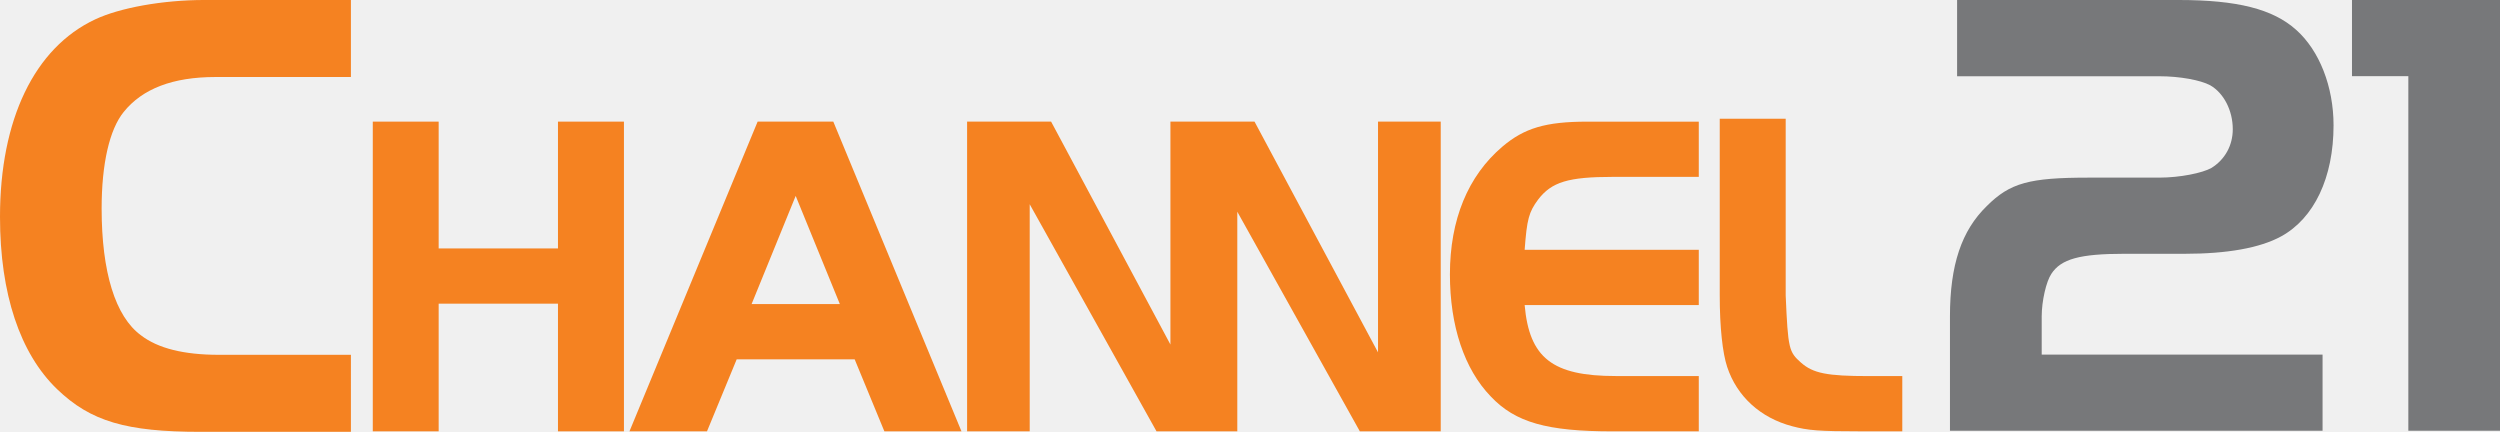
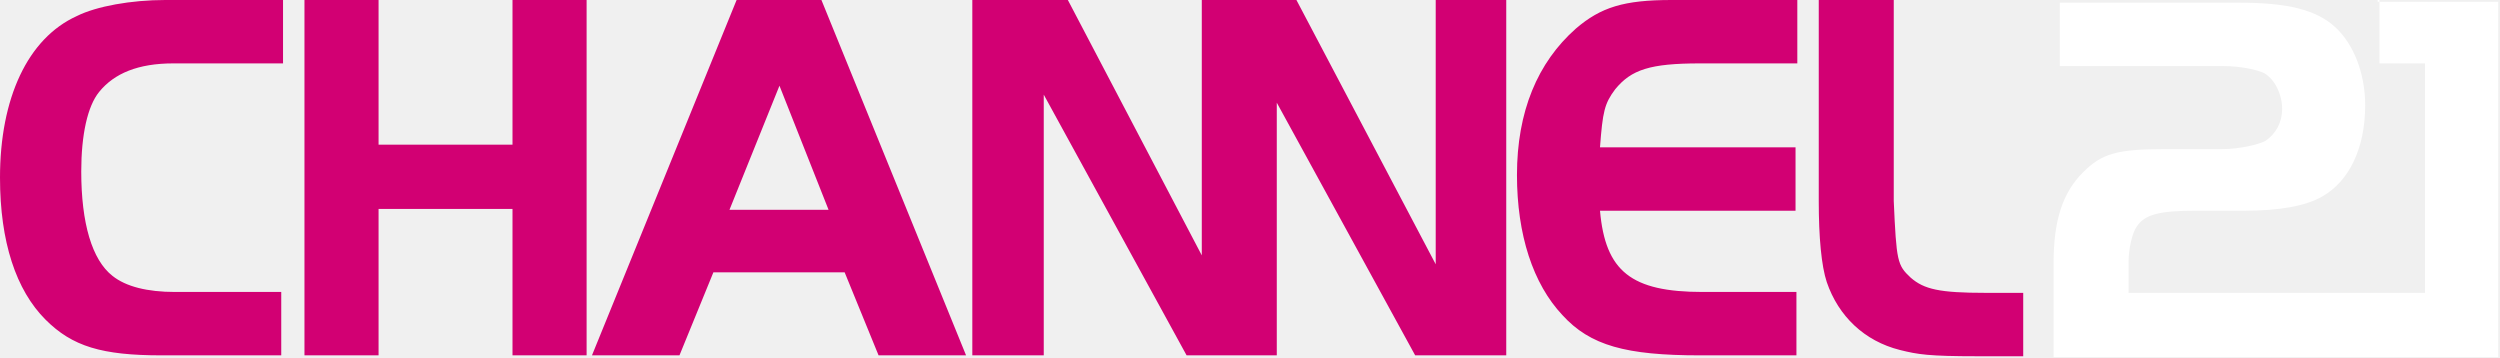
- <svg xmlns="http://www.w3.org/2000/svg" id="svg2" width="474.99" height="82.05" version="1.0">
+ <svg xmlns="http://www.w3.org/2000/svg" id="Ebene_1" enable-background="new 0 0 280 40" space="preserve" version="1.1" viewBox="0 0 280 40">
  <link id="dark-mode" href="" rel="stylesheet" type="text/css" />
-   <style id="dark-mode-custom-style" type="text/css" />
-   <g id="layer1" transform="matrix(.75358 0 0 .75358 65.249 -216.68)">
-     <g id="g3290">
-       <polygon id="polygon2391" transform="matrix(2.1927 0 0 2.1927 -97.659 102.66)" points="55.489 112.88 69.208 112.88 69.208 98.298 76.793 98.298 76.793 133.91 76.793 133.91 69.208 133.91 69.208 119.23 55.489 119.23 55.489 133.91 47.914 133.91 47.914 98.298 55.489 98.298" fill="#f58221" />
-       <path id="path2393" d="m102.91 364.2h22.252l-11.135-27.274zm1.523-46.004h19.076l32.316 78.086h-19.441l-7.488-18.154h-29.742l-7.488 18.154h-19.548z" fill="#f58221" />
-       <polygon id="polygon2395" transform="matrix(2.1927 0 0 2.1927 -97.659 102.66)" points="139.63 123.93 125.91 98.298 116.25 98.298 116.25 133.91 123.45 133.91 123.45 107.8 138.03 133.91 147.32 133.91 147.32 108.66 161.41 133.91 170.71 133.91 170.71 98.298 163.5 98.298 163.5 124.83 149.3 98.298 139.63 98.298" fill="#f58221" />
-       <path id="path2397" d="m341.72 332.13h-21.65c-11.247 0-15.471 1.287-18.865 5.729-2.336 3.175-2.81 4.913-3.39 12.661h43.905v13.924h-43.905c1.181 13.347 7.019 17.898 22.94 17.898h20.965v13.948h-21.65c-16.631 0-24.593-2.233-30.794-8.796-6.672-6.892-10.301-17.789-10.301-30.773 0-13.822 4.547-24.829 13.219-32.208 5.515-4.678 10.899-6.309 21.436-6.309h28.09z" fill="#f58221" />
-       <path id="path2399" d="m363.63 317.47v44.525c0.58 13.561 0.819 14.268 3.865 16.972 3.049 2.683 6.545 3.39 17.081 3.39h8.452v13.927h-10.192c-11.008 0-13.582-0.236-17.571-1.287-7.964-2.103-13.926-7.488-16.395-14.975-1.16-3.52-1.867-9.96-1.867-18.028v-44.525z" fill="#f58221" />
-       <path id="path2401" d="m1.889 396.41h-37.876c-18.777 0-27.742-2.617-36.218-10.772-9.316-8.972-14.38-23.992-14.38-43.433 0-24.485 8.648-42.594 23.992-49.782 6.2-2.916 16.973-4.892 27.594-4.892h36.888v19.42h-34.12c-10.772 0-18.432 2.937-23.173 8.818-3.584 4.424-5.557 13.068-5.557 24.333 0 15.988 3.43 27.252 9.954 31.996 4.248 3.26 10.772 4.892 19.592 4.892h33.305z" fill="#f58221" />
-       <path id="path2403" d="m498.99 376.93v19.206h-93.943v-28.821c0-13.026 2.937-21.653 9.289-27.833 5.859-5.856 10.73-7.164 25.708-7.164h17.767c5.194 0 10.902-1.158 13.174-2.448 3.414-2.124 5.367-5.686 5.367-9.763 0-4.723-2.276-9.119-5.687-11.071-2.447-1.311-7.66-2.276-12.854-2.276h-50.963v-19.227h55.835c14.824 0 23.774 2.275 29.634 7.512 5.859 5.191 9.443 14.314 9.443 24.074 0 13.199-4.896 23.454-13.199 28.005-5.364 2.94-13.67 4.397-24.249 4.397h-15.298c-11.244 0-15.964 1.311-18.408 5.065-1.29 1.934-2.429 6.826-2.429 10.73v9.614z" fill="#77787a" />
-       <polygon id="polygon2405" transform="matrix(2.1927 0 0 2.1927 -97.659 102.66)" points="275.49 84.314 275.49 93.071 281.97 93.071 281.97 133.84 292.51 133.84 292.51 84.314" fill="#77787a" />
-     </g>
-   </g>
+   <path id="path2" d="m65.7 39.8h-8.3v-16.4h-15v16.4h-8.3v-39.8h8.3v16.2h15v-16.2h8.3v39.8zm16.8-39.8h9.5l16.2 39.8h-9.8l-3.8-9.3h-14.7l-3.8 9.3h-9.8l16.2-39.8zm-0.8 23.5h11.1l-5.5-13.9-5.6 13.9zm79.1-23.5v29.6l-15.6-29.6h-10.6v28.6l-15-28.6h-10.7v39.8h8v-29.2l16 29.2h10.1v-28.3l15.5 28.3h10.2v-39.8h-7.9zm40.4 7.1h-10.8c-5.6 0-7.7 0.7-9.5 2.9-1.2 1.6-1.4 2.5-1.7 6.5h21.9v7.1h-21.9c0.6 6.8 3.5 9.1 11.5 9.1h10.5v7.1h-10.8c-8.3 0-12.3-1.1-15.4-4.5-3.3-3.5-5.1-9-5.1-15.7 0-7.1 2.3-12.6 6.6-16.4 2.8-2.4 5.4-3.2 10.7-3.2h14.1v7.1h-0.1zm10.9-7.1v22.5c0.3 6.8 0.4 7.2 1.9 8.6 1.5 1.3 3.2 1.7 8.4 1.7h4.2v7.1h-5.1c-5.5 0-6.7-0.2-8.7-0.7-4-1-6.9-3.8-8.2-7.6-0.6-1.8-0.9-5-0.9-9.1v-22.5h8.4zm-180.4 39.8h-13.6c-6.7 0-10-1-13-4-3.3-3.3-5.1-8.7-5.1-15.9 0-8.9 3.1-15.6 8.6-18.1 2.2-1.1 6.1-1.8 9.9-1.8h13.2v7.1h-12.3c-3.9 0-6.6 1.1-8.3 3.2-1.3 1.6-2 4.8-2 8.9 0 5.8 1.2 9.9 3.5 11.7 1.5 1.2 3.9 1.8 7 1.8h11.9v7.1h0.2z" fill="#D20073" />
+   <path id="path4" d="m266.5 0v7.1h5.1v25.7h-33.2v-3.5c0-1.4 0.4-3.2 0.9-3.9 0.9-1.4 2.6-1.8 6.6-1.8h5.5c3.8 0 6.8-0.5 8.7-1.6 3-1.7 4.8-5.4 4.8-10.2 0-3.6-1.3-6.9-3.4-8.8s-5.3-2.7-10.7-2.7h-20.1v7.1h18.3c1.9 0 3.8 0.4 4.6 0.8 1.2 0.7 2 2.4 2 4 0 1.5-0.7 2.8-1.9 3.6-0.8 0.4-2.9 0.9-4.8 0.9h-6.4c-5.4 0-7.1 0.5-9.2 2.6-2.3 2.3-3.3 5.4-3.3 10.2v10.5h49.8v-39.8h-13.5v-0.2h0.2z" fill="#fff" />
</svg>
